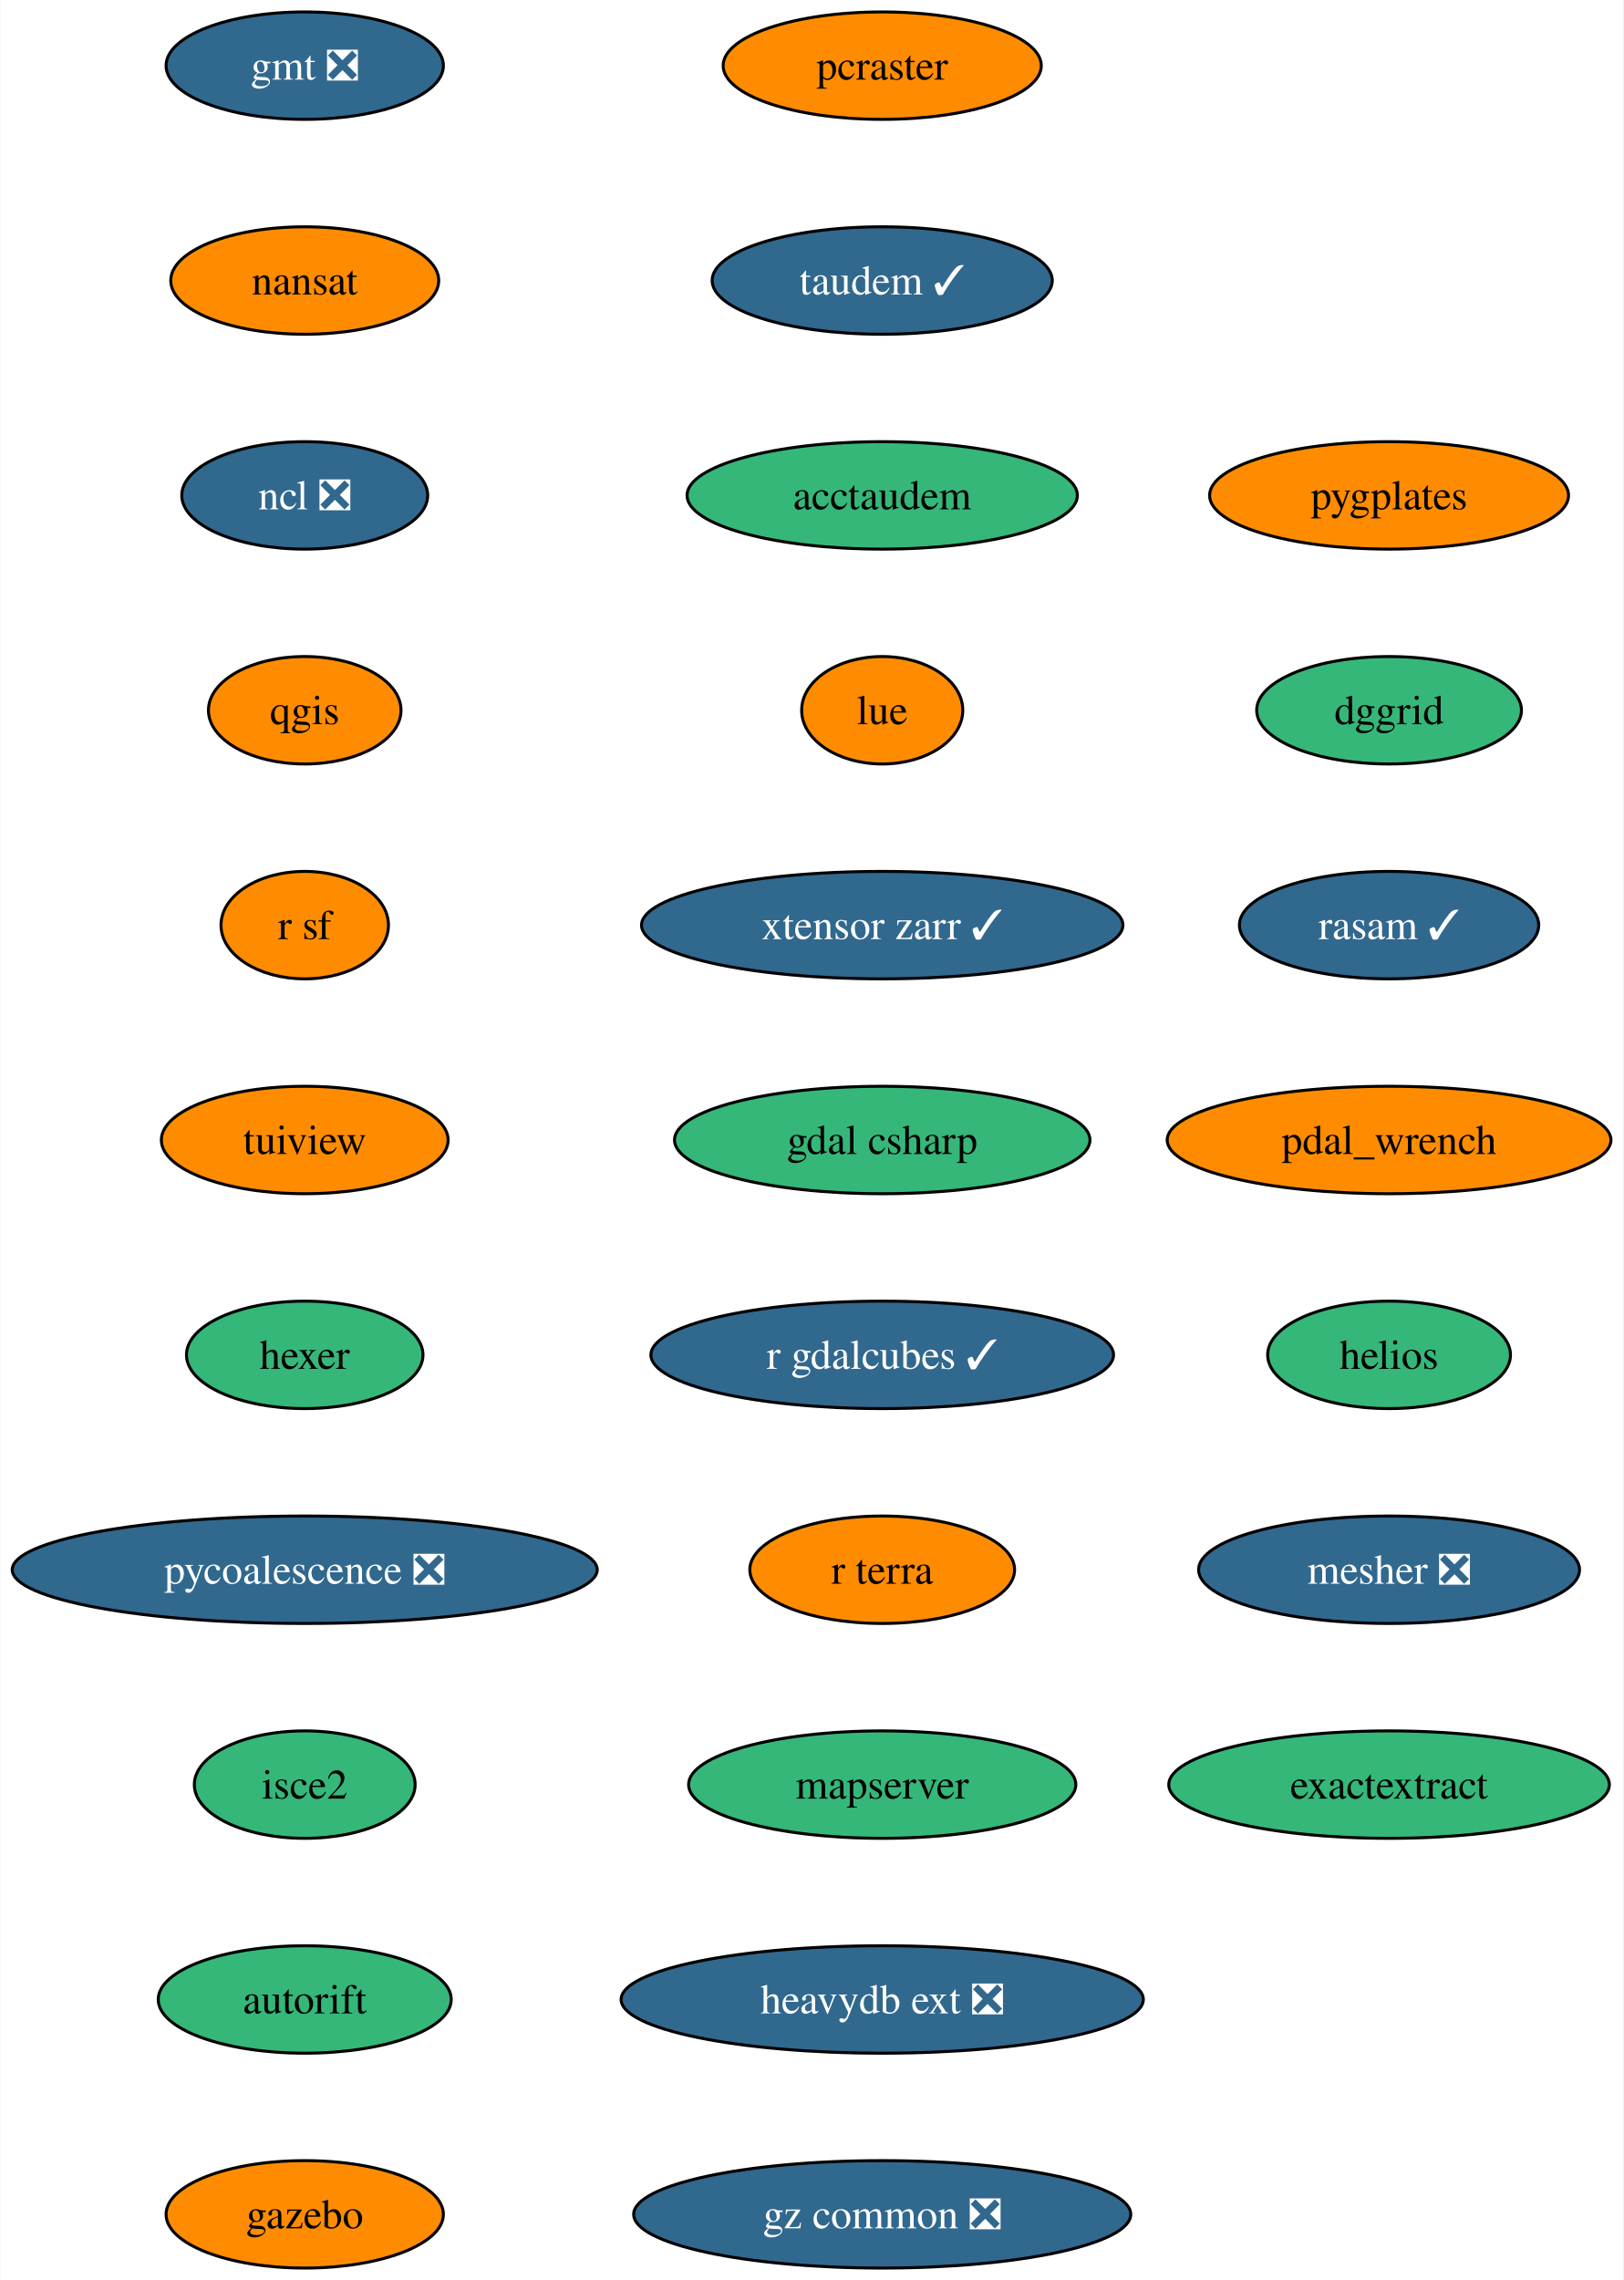
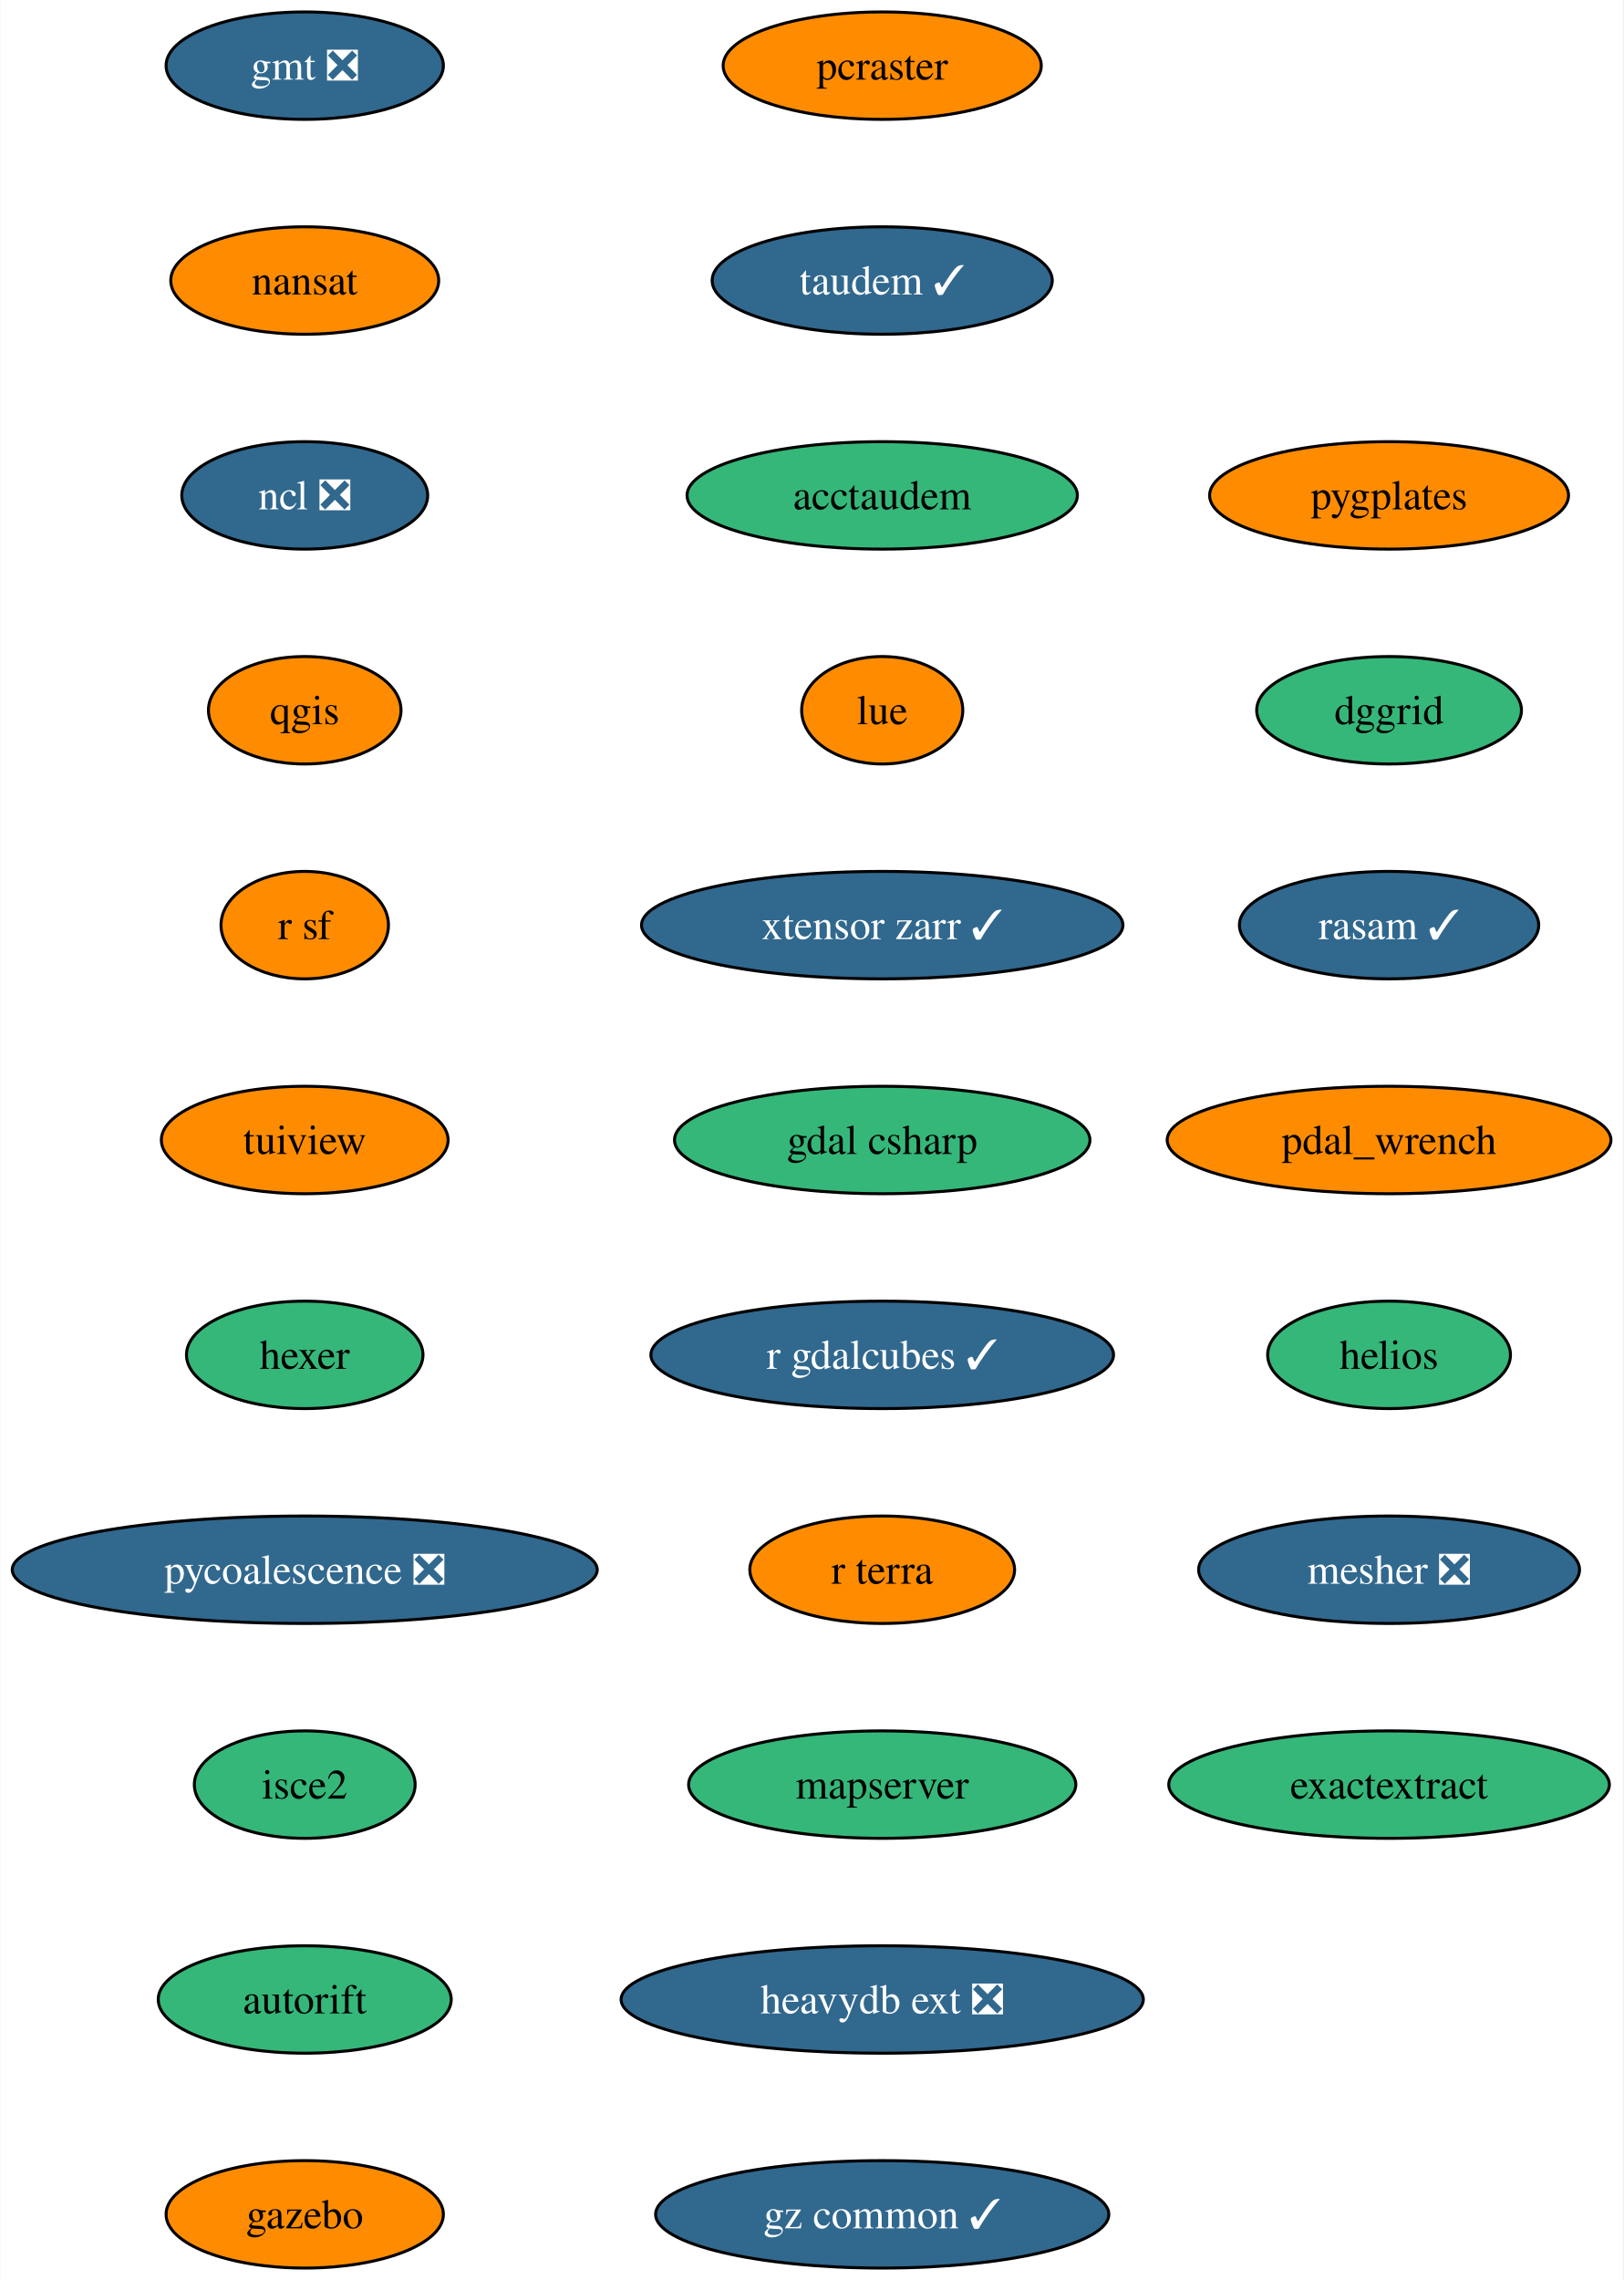
<svg xmlns="http://www.w3.org/2000/svg" xmlns:xlink="http://www.w3.org/1999/xlink" width="544pt" height="764pt" viewBox="0.00 0.00 543.80 764.00">
  <g id="graph0" class="graph" transform="scale(1 1) rotate(0) translate(4 760)">
    <polygon fill="white" stroke="none" points="-4,4 -4,-760 539.8,-760 539.8,4 -4,4" />
    <g id="node1" class="node">
      <g id="a_node1">
        <a xlink:href="https://github.com/conda-forge/gmt-feedstock/pull/302" xlink:title="gmt ❎">
          <ellipse fill="#31688e" stroke="black" cx="98.03" cy="-738" rx="46.47" ry="18" />
          <text text-anchor="middle" x="98.03" y="-733.33" font-family="Times,serif" font-size="14.00" fill="white">gmt ❎</text>
        </a>
      </g>
    </g>
    <g id="node2" class="node">
      <g id="a_node2">
        <a xlink:href="https://github.com/conda-forge/nansat-feedstock" xlink:title="nansat">
          <ellipse fill="#ff8c00" stroke="black" cx="98.03" cy="-666" rx="44.9" ry="18" />
          <text text-anchor="middle" x="98.03" y="-661.33" font-family="Times,serif" font-size="14.00">nansat</text>
        </a>
      </g>
    </g>
    <g id="node3" class="node">
      <g id="a_node3">
        <a xlink:href="https://github.com/conda-forge/ncl-feedstock/pull/158" xlink:title="ncl ❎">
          <ellipse fill="#31688e" stroke="black" cx="98.03" cy="-594" rx="41.21" ry="18" />
          <text text-anchor="middle" x="98.03" y="-589.33" font-family="Times,serif" font-size="14.00" fill="white">ncl ❎</text>
        </a>
      </g>
    </g>
    <g id="node4" class="node">
      <g id="a_node4">
        <a xlink:href="https://github.com/conda-forge/qgis-feedstock" xlink:title="qgis">
          <ellipse fill="#ff8c00" stroke="black" cx="98.03" cy="-522" rx="32.27" ry="18" />
          <text text-anchor="middle" x="98.03" y="-517.33" font-family="Times,serif" font-size="14.00">qgis</text>
        </a>
      </g>
    </g>
    <g id="node5" class="node">
      <g id="a_node5">
        <a xlink:href="https://github.com/conda-forge/r-sf-feedstock" xlink:title="r sf">
          <ellipse fill="#ff8c00" stroke="black" cx="98.03" cy="-450" rx="28.06" ry="18" />
          <text text-anchor="middle" x="98.03" y="-445.32" font-family="Times,serif" font-size="14.00">r sf</text>
        </a>
      </g>
    </g>
    <g id="node6" class="node">
      <g id="a_node6">
        <a xlink:href="https://github.com/conda-forge/tuiview-feedstock" xlink:title="tuiview">
          <ellipse fill="#ff8c00" stroke="black" cx="98.03" cy="-378" rx="48.05" ry="18" />
          <text text-anchor="middle" x="98.03" y="-373.32" font-family="Times,serif" font-size="14.00">tuiview</text>
        </a>
      </g>
    </g>
    <g id="node7" class="node">
      <g id="a_node7">
        <a xlink:href="https://github.com/conda-forge/hexer-feedstock" xlink:title="hexer">
          <ellipse fill="#35b779" stroke="black" cx="98.03" cy="-306" rx="39.63" ry="18" />
          <text text-anchor="middle" x="98.03" y="-301.32" font-family="Times,serif" font-size="14.00">hexer</text>
        </a>
      </g>
    </g>
    <g id="node8" class="node">
      <g id="a_node8">
        <a xlink:href="https://github.com/conda-forge/pycoalescence-feedstock/pull/62" xlink:title="pycoalescence ❎">
          <ellipse fill="#31688e" stroke="black" cx="98.03" cy="-234" rx="98.03" ry="18" />
          <text text-anchor="middle" x="98.03" y="-229.32" font-family="Times,serif" font-size="14.00" fill="white">pycoalescence ❎</text>
        </a>
      </g>
    </g>
    <g id="node9" class="node">
      <g id="a_node9">
        <a xlink:href="https://github.com/conda-forge/isce2-feedstock" xlink:title="isce2">
          <ellipse fill="#35b779" stroke="black" cx="98.03" cy="-162" rx="37" ry="18" />
          <text text-anchor="middle" x="98.03" y="-157.32" font-family="Times,serif" font-size="14.00">isce2</text>
        </a>
      </g>
    </g>
    <g id="node10" class="node">
      <g id="a_node10">
        <a xlink:href="https://github.com/conda-forge/autorift-feedstock" xlink:title="autorift">
          <ellipse fill="#35b779" stroke="black" cx="98.03" cy="-90" rx="49.1" ry="18" />
          <text text-anchor="middle" x="98.03" y="-85.33" font-family="Times,serif" font-size="14.00">autorift</text>
        </a>
      </g>
    </g>
    <g id="node11" class="node">
      <g id="a_node11">
        <a xlink:href="https://github.com/conda-forge/gazebo-feedstock" xlink:title="gazebo">
          <ellipse fill="#ff8c00" stroke="black" cx="98.03" cy="-18" rx="46.47" ry="18" />
          <text text-anchor="middle" x="98.03" y="-13.32" font-family="Times,serif" font-size="14.00">gazebo</text>
        </a>
      </g>
    </g>
    <g id="node12" class="node">
      <g id="a_node12">
        <a xlink:href="https://github.com/conda-forge/pcraster-feedstock" xlink:title="pcraster">
          <ellipse fill="#ff8c00" stroke="black" cx="291.57" cy="-738" rx="53.31" ry="18" />
          <text text-anchor="middle" x="291.57" y="-733.33" font-family="Times,serif" font-size="14.00">pcraster</text>
        </a>
      </g>
    </g>
    <g id="node13" class="node">
      <g id="a_node13">
        <a xlink:href="https://github.com/conda-forge/taudem-feedstock/pull/19" xlink:title="taudem ✓">
          <ellipse fill="#31688e" stroke="black" cx="291.57" cy="-666" rx="57" ry="18" />
          <text text-anchor="middle" x="291.57" y="-661.33" font-family="Times,serif" font-size="14.00" fill="white">taudem ✓</text>
        </a>
      </g>
    </g>
    <g id="node14" class="node">
      <g id="a_node14">
        <a xlink:href="https://github.com/conda-forge/acctaudem-feedstock" xlink:title="acctaudem">
          <ellipse fill="#35b779" stroke="black" cx="291.57" cy="-594" rx="65.41" ry="18" />
          <text text-anchor="middle" x="291.57" y="-589.33" font-family="Times,serif" font-size="14.00">acctaudem</text>
        </a>
      </g>
    </g>
    <g id="node15" class="node">
      <g id="a_node15">
        <a xlink:href="https://github.com/conda-forge/lue-feedstock" xlink:title="lue">
          <ellipse fill="#ff8c00" stroke="black" cx="291.57" cy="-522" rx="27" ry="18" />
          <text text-anchor="middle" x="291.57" y="-517.33" font-family="Times,serif" font-size="14.00">lue</text>
        </a>
      </g>
    </g>
    <g id="node16" class="node">
      <g id="a_node16">
        <a xlink:href="https://github.com/conda-forge/xtensor-zarr-feedstock/pull/15" xlink:title="xtensor zarr ✓">
          <ellipse fill="#31688e" stroke="black" cx="291.57" cy="-450" rx="80.67" ry="18" />
          <text text-anchor="middle" x="291.57" y="-445.32" font-family="Times,serif" font-size="14.00" fill="white">xtensor zarr ✓</text>
        </a>
      </g>
    </g>
    <g id="node17" class="node">
      <g id="a_node17">
        <a xlink:href="https://github.com/conda-forge/gdal-csharp-feedstock" xlink:title="gdal csharp">
          <ellipse fill="#35b779" stroke="black" cx="291.57" cy="-378" rx="69.62" ry="18" />
          <text text-anchor="middle" x="291.57" y="-373.32" font-family="Times,serif" font-size="14.00">gdal csharp</text>
        </a>
      </g>
    </g>
    <g id="node18" class="node">
      <g id="a_node18">
        <a xlink:href="https://github.com/conda-forge/r-gdalcubes-feedstock/pull/66" xlink:title="r gdalcubes ✓">
          <ellipse fill="#31688e" stroke="black" cx="291.57" cy="-306" rx="77.52" ry="18" />
          <text text-anchor="middle" x="291.57" y="-301.32" font-family="Times,serif" font-size="14.00" fill="white">r gdalcubes ✓</text>
        </a>
      </g>
    </g>
    <g id="node19" class="node">
      <g id="a_node19">
        <a xlink:href="https://github.com/conda-forge/r-terra-feedstock" xlink:title="r terra">
          <ellipse fill="#ff8c00" stroke="black" cx="291.57" cy="-234" rx="44.37" ry="18" />
          <text text-anchor="middle" x="291.57" y="-229.32" font-family="Times,serif" font-size="14.00">r terra</text>
        </a>
      </g>
    </g>
    <g id="node20" class="node">
      <g id="a_node20">
        <a xlink:href="https://github.com/conda-forge/mapserver-feedstock" xlink:title="mapserver">
          <ellipse fill="#35b779" stroke="black" cx="291.57" cy="-162" rx="64.89" ry="18" />
          <text text-anchor="middle" x="291.57" y="-157.32" font-family="Times,serif" font-size="14.00">mapserver</text>
        </a>
      </g>
    </g>
    <g id="node21" class="node">
      <g id="a_node21">
        <a xlink:href="https://github.com/conda-forge/heavydb-ext-feedstock/pull/82" xlink:title="heavydb ext ❎">
          <ellipse fill="#31688e" stroke="black" cx="291.57" cy="-90" rx="87.51" ry="18" />
          <text text-anchor="middle" x="291.57" y="-85.33" font-family="Times,serif" font-size="14.00" fill="white">heavydb ext ❎</text>
        </a>
      </g>
    </g>
    <g id="node22" class="node">
      <g id="a_node22">
-         <a xlink:href="https://github.com/conda-forge/gz-common-feedstock/pull/50" xlink:title="gz common ❎">
-           <ellipse fill="#31688e" stroke="black" cx="291.57" cy="-18" rx="83.3" ry="18" />
-           <text text-anchor="middle" x="291.57" y="-13.32" font-family="Times,serif" font-size="14.00" fill="white">gz common ❎</text>
+         <a xlink:href="https://github.com/conda-forge/gz-common-feedstock/pull/50" xlink:title="gz common ✓">
+           <ellipse fill="#31688e" stroke="black" cx="291.57" cy="-18" rx="75.94" ry="18" />
+           <text text-anchor="middle" x="291.57" y="-13.32" font-family="Times,serif" font-size="14.00" fill="white">gz common ✓</text>
        </a>
      </g>
    </g>
    <g id="node23" class="node">
      <g id="a_node23">
        <a xlink:href="https://github.com/conda-forge/pygplates-feedstock" xlink:title="pygplates">
          <ellipse fill="#ff8c00" stroke="black" cx="461.44" cy="-594" rx="60.15" ry="18" />
          <text text-anchor="middle" x="461.44" y="-589.33" font-family="Times,serif" font-size="14.00">pygplates</text>
        </a>
      </g>
    </g>
    <g id="node24" class="node">
      <g id="a_node24">
        <a xlink:href="https://github.com/conda-forge/dggrid-feedstock" xlink:title="dggrid">
          <ellipse fill="#35b779" stroke="black" cx="461.44" cy="-522" rx="44.37" ry="18" />
          <text text-anchor="middle" x="461.44" y="-517.33" font-family="Times,serif" font-size="14.00">dggrid</text>
        </a>
      </g>
    </g>
    <g id="node25" class="node">
      <g id="a_node25">
        <a xlink:href="https://github.com/conda-forge/rasam-feedstock/pull/3" xlink:title="rasam ✓">
          <ellipse fill="#31688e" stroke="black" cx="461.44" cy="-450" rx="50.16" ry="18" />
          <text text-anchor="middle" x="461.44" y="-445.32" font-family="Times,serif" font-size="14.00" fill="white">rasam ✓</text>
        </a>
      </g>
    </g>
    <g id="node26" class="node">
      <g id="a_node26">
        <a xlink:href="https://github.com/conda-forge/pdal_wrench-feedstock" xlink:title="pdal_wrench">
          <ellipse fill="#ff8c00" stroke="black" cx="461.44" cy="-378" rx="74.36" ry="18" />
          <text text-anchor="middle" x="461.44" y="-373.32" font-family="Times,serif" font-size="14.00">pdal_wrench</text>
        </a>
      </g>
    </g>
    <g id="node27" class="node">
      <g id="a_node27">
        <a xlink:href="https://github.com/conda-forge/helios-feedstock" xlink:title="helios">
          <ellipse fill="#35b779" stroke="black" cx="461.44" cy="-306" rx="40.69" ry="18" />
          <text text-anchor="middle" x="461.44" y="-301.32" font-family="Times,serif" font-size="14.00">helios</text>
        </a>
      </g>
    </g>
    <g id="node28" class="node">
      <g id="a_node28">
        <a xlink:href="https://github.com/conda-forge/mesher-feedstock/pull/9" xlink:title="mesher ❎">
          <ellipse fill="#31688e" stroke="black" cx="461.44" cy="-234" rx="63.84" ry="18" />
          <text text-anchor="middle" x="461.44" y="-229.32" font-family="Times,serif" font-size="14.00" fill="white">mesher ❎</text>
        </a>
      </g>
    </g>
    <g id="node29" class="node">
      <g id="a_node29">
        <a xlink:href="https://github.com/conda-forge/exactextract-feedstock" xlink:title="exactextract">
          <ellipse fill="#35b779" stroke="black" cx="461.44" cy="-162" rx="73.83" ry="18" />
          <text text-anchor="middle" x="461.44" y="-157.32" font-family="Times,serif" font-size="14.00">exactextract</text>
        </a>
      </g>
    </g>
  </g>
</svg>
